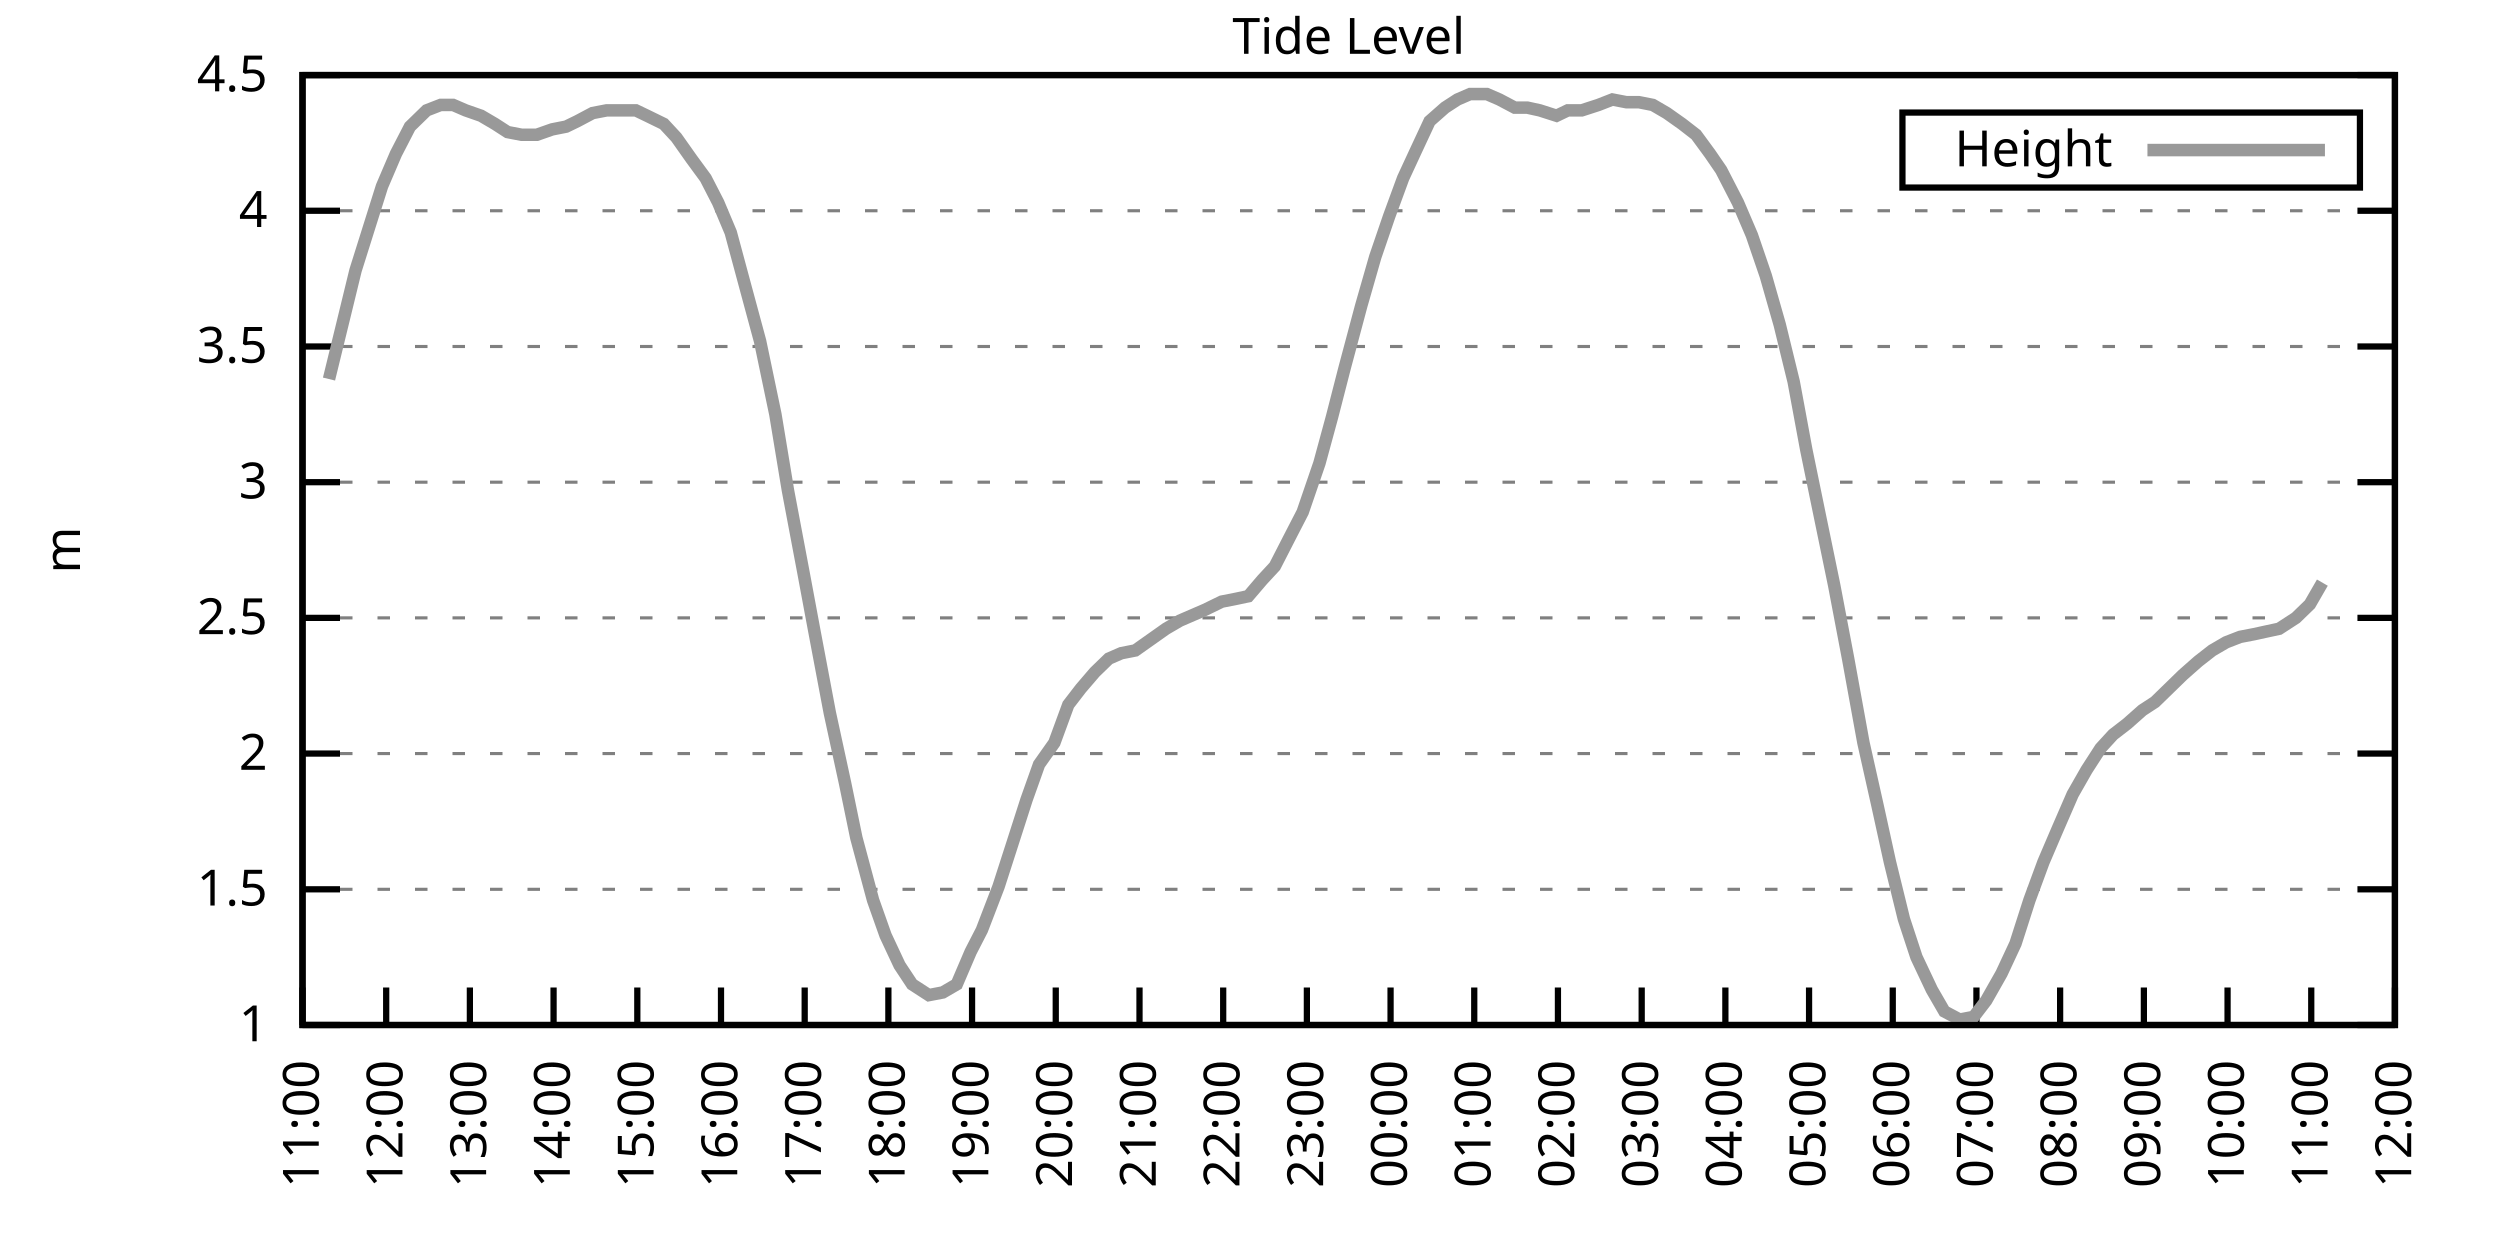
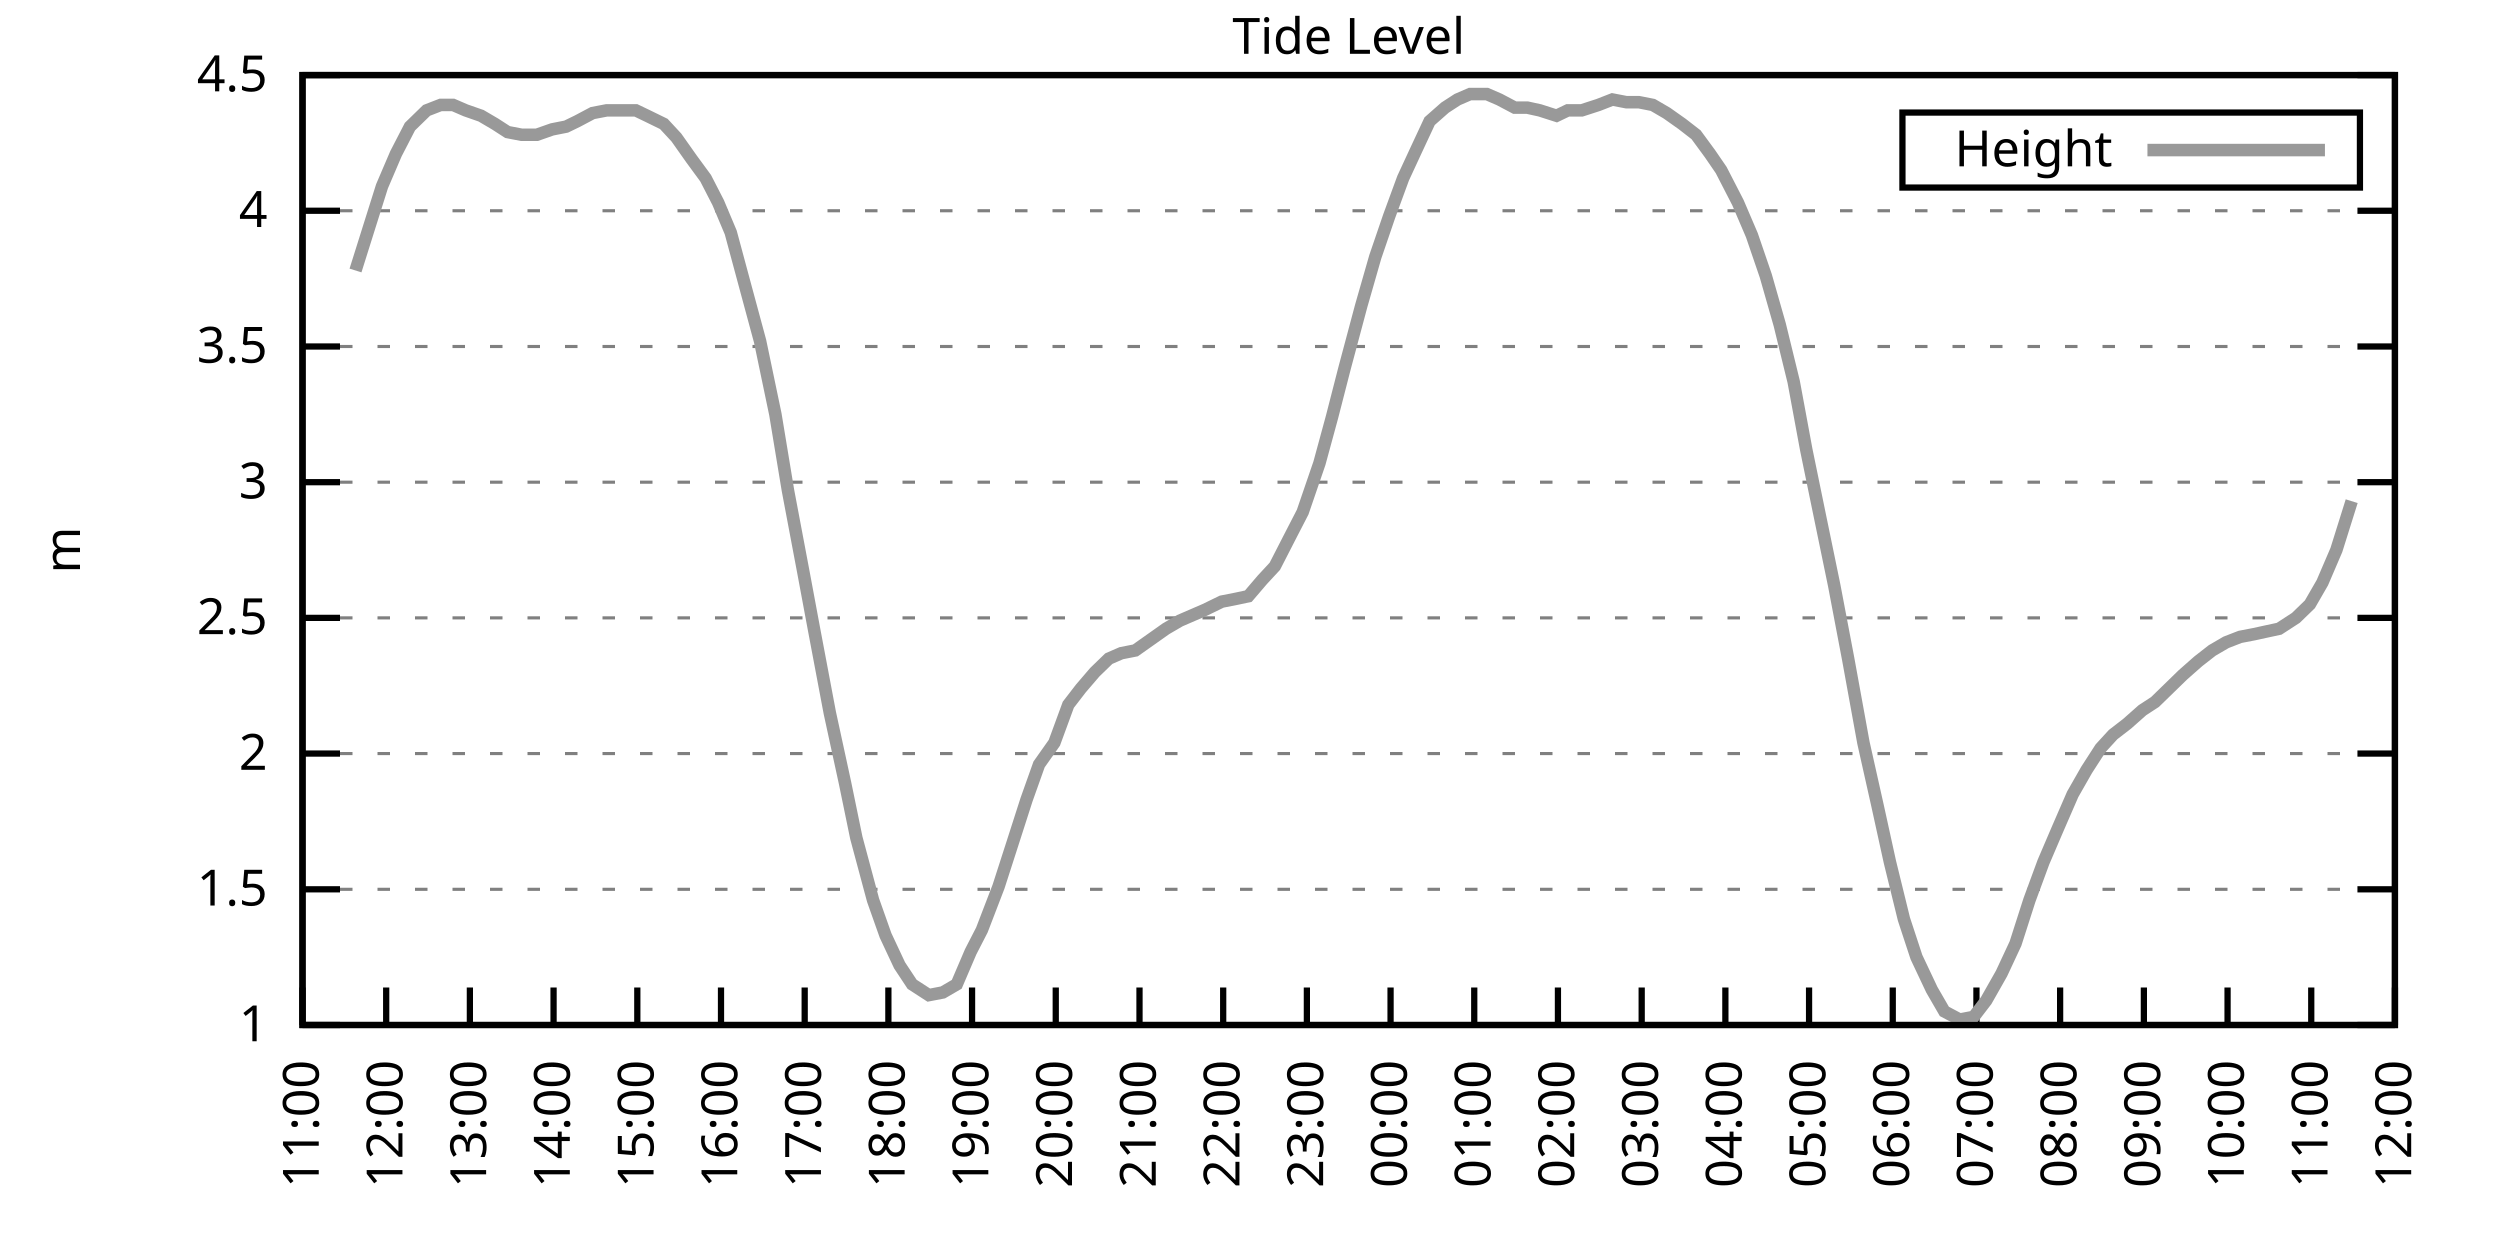
<svg xmlns="http://www.w3.org/2000/svg" xmlns:xlink="http://www.w3.org/1999/xlink" width="400" height="200" viewBox="0 0 400 200">
  <g id="gnuplot_canvas">
    <rect x="0" y="0" width="400" height="200" fill="none" />
    <defs>
      <circle id="gpDot" r="0.5" stroke-width="0.5" stroke="currentColor" />
      <path id="gpPt0" stroke-width="0.333" stroke="currentColor" d="M-1,0 h2 M0,-1 v2" />
      <path id="gpPt1" stroke-width="0.333" stroke="currentColor" d="M-1,-1 L1,1 M1,-1 L-1,1" />
      <path id="gpPt2" stroke-width="0.333" stroke="currentColor" d="M-1,0 L1,0 M0,-1 L0,1 M-1,-1 L1,1 M-1,1 L1,-1" />
      <rect id="gpPt3" stroke-width="0.333" stroke="currentColor" x="-1" y="-1" width="2" height="2" />
      <rect id="gpPt4" stroke-width="0.333" stroke="currentColor" fill="currentColor" x="-1" y="-1" width="2" height="2" />
      <circle id="gpPt5" stroke-width="0.333" stroke="currentColor" cx="0" cy="0" r="1" />
      <use xlink:href="#gpPt5" id="gpPt6" fill="currentColor" stroke="none" />
      <path id="gpPt7" stroke-width="0.333" stroke="currentColor" d="M0,-1.33 L-1.33,0.67 L1.33,0.67 z" />
      <use xlink:href="#gpPt7" id="gpPt8" fill="currentColor" stroke="none" />
      <use xlink:href="#gpPt7" id="gpPt9" stroke="currentColor" transform="rotate(180)" />
      <use xlink:href="#gpPt9" id="gpPt10" fill="currentColor" stroke="none" />
      <use xlink:href="#gpPt3" id="gpPt11" stroke="currentColor" transform="rotate(45)" />
      <use xlink:href="#gpPt11" id="gpPt12" fill="currentColor" stroke="none" />
      <path id="gpPt13" stroke-width="0.333" stroke="currentColor" d="M0,1.330 L1.265,0.411 L0.782,-1.067 L-0.782,-1.076 L-1.265,0.411 z" />
      <use xlink:href="#gpPt13" id="gpPt14" fill="currentColor" stroke="none" />
      <filter id="textbox" filterUnits="objectBoundingBox" x="0" y="0" height="1" width="1">
        <feFlood flood-color="white" flood-opacity="1" result="bgnd" />
        <feComposite in="SourceGraphic" in2="bgnd" operator="atop" />
      </filter>
      <filter id="greybox" filterUnits="objectBoundingBox" x="0" y="0" height="1" width="1">
        <feFlood flood-color="lightgrey" flood-opacity="1" result="grey" />
        <feComposite in="SourceGraphic" in2="grey" operator="atop" />
      </filter>
    </defs>
    <g fill="none" color="white" stroke="currentColor" stroke-width="1.00" stroke-linecap="butt" stroke-linejoin="miter">
</g>
    <g fill="none" color="black" stroke="currentColor" stroke-width="1.00" stroke-linecap="butt" stroke-linejoin="miter">
      <g stroke="none" shape-rendering="crispEdges">
        <polygon fill="rgb(255, 255, 255)" points="48.40,164.00 383.18,164.00 383.18,12.02 48.40,12.02 " />
      </g>
    </g>
    <g fill="none" color="black" stroke="currentColor" stroke-width="1.00" stroke-linecap="butt" stroke-linejoin="miter">
</g>
    <g fill="none" color="black" stroke="black" stroke-width="0.50" stroke-linecap="butt" stroke-linejoin="miter">
</g>
    <g fill="none" color="gray" stroke="currentColor" stroke-width="0.50" stroke-linecap="butt" stroke-linejoin="miter">
      <path stroke="gray" stroke-dasharray="2,4" class="gridline" d="M48.40,164.00 L383.19,164.00  " />
    </g>
    <g fill="none" color="gray" stroke="gray" stroke-width="1.00" stroke-linecap="butt" stroke-linejoin="miter">
</g>
    <g fill="none" color="black" stroke="currentColor" stroke-width="1.00" stroke-linecap="butt" stroke-linejoin="miter">
      <path stroke="black" d="M48.40,164.00 L54.40,164.00 M383.19,164.00 L377.19,164.00  " />
      <g transform="translate(42.80,166.60)" stroke="none" fill="black" font-family="Sans" font-size="8.00" text-anchor="end">
        <text>
          <tspan font-family="Sans"> 1</tspan>
        </text>
      </g>
    </g>
    <g fill="none" color="black" stroke="currentColor" stroke-width="1.00" stroke-linecap="butt" stroke-linejoin="miter">
</g>
    <g fill="none" color="black" stroke="black" stroke-width="0.50" stroke-linecap="butt" stroke-linejoin="miter">
</g>
    <g fill="none" color="gray" stroke="currentColor" stroke-width="0.50" stroke-linecap="butt" stroke-linejoin="miter">
      <path stroke="gray" stroke-dasharray="2,4" class="gridline" d="M48.40,142.29 L383.19,142.29  " />
    </g>
    <g fill="none" color="gray" stroke="gray" stroke-width="1.00" stroke-linecap="butt" stroke-linejoin="miter">
</g>
    <g fill="none" color="black" stroke="currentColor" stroke-width="1.00" stroke-linecap="butt" stroke-linejoin="miter">
      <path stroke="black" d="M48.40,142.29 L54.40,142.29 M383.19,142.29 L377.19,142.29  " />
      <g transform="translate(42.80,144.89)" stroke="none" fill="black" font-family="Sans" font-size="8.00" text-anchor="end">
        <text>
          <tspan font-family="Sans"> 1.5</tspan>
        </text>
      </g>
    </g>
    <g fill="none" color="black" stroke="currentColor" stroke-width="1.00" stroke-linecap="butt" stroke-linejoin="miter">
</g>
    <g fill="none" color="black" stroke="black" stroke-width="0.50" stroke-linecap="butt" stroke-linejoin="miter">
</g>
    <g fill="none" color="gray" stroke="currentColor" stroke-width="0.50" stroke-linecap="butt" stroke-linejoin="miter">
      <path stroke="gray" stroke-dasharray="2,4" class="gridline" d="M48.40,120.57 L383.19,120.57  " />
    </g>
    <g fill="none" color="gray" stroke="gray" stroke-width="1.00" stroke-linecap="butt" stroke-linejoin="miter">
</g>
    <g fill="none" color="black" stroke="currentColor" stroke-width="1.00" stroke-linecap="butt" stroke-linejoin="miter">
      <path stroke="black" d="M48.40,120.57 L54.40,120.57 M383.19,120.57 L377.19,120.57  " />
      <g transform="translate(42.80,123.17)" stroke="none" fill="black" font-family="Sans" font-size="8.00" text-anchor="end">
        <text>
          <tspan font-family="Sans"> 2</tspan>
        </text>
      </g>
    </g>
    <g fill="none" color="black" stroke="currentColor" stroke-width="1.00" stroke-linecap="butt" stroke-linejoin="miter">
</g>
    <g fill="none" color="black" stroke="black" stroke-width="0.50" stroke-linecap="butt" stroke-linejoin="miter">
</g>
    <g fill="none" color="gray" stroke="currentColor" stroke-width="0.50" stroke-linecap="butt" stroke-linejoin="miter">
      <path stroke="gray" stroke-dasharray="2,4" class="gridline" d="M48.40,98.86 L383.19,98.86  " />
    </g>
    <g fill="none" color="gray" stroke="gray" stroke-width="1.00" stroke-linecap="butt" stroke-linejoin="miter">
</g>
    <g fill="none" color="black" stroke="currentColor" stroke-width="1.00" stroke-linecap="butt" stroke-linejoin="miter">
      <path stroke="black" d="M48.40,98.86 L54.40,98.86 M383.19,98.86 L377.19,98.86  " />
      <g transform="translate(42.80,101.46)" stroke="none" fill="black" font-family="Sans" font-size="8.00" text-anchor="end">
        <text>
          <tspan font-family="Sans"> 2.5</tspan>
        </text>
      </g>
    </g>
    <g fill="none" color="black" stroke="currentColor" stroke-width="1.00" stroke-linecap="butt" stroke-linejoin="miter">
</g>
    <g fill="none" color="black" stroke="black" stroke-width="0.50" stroke-linecap="butt" stroke-linejoin="miter">
</g>
    <g fill="none" color="gray" stroke="currentColor" stroke-width="0.50" stroke-linecap="butt" stroke-linejoin="miter">
      <path stroke="gray" stroke-dasharray="2,4" class="gridline" d="M48.40,77.15 L383.19,77.15  " />
    </g>
    <g fill="none" color="gray" stroke="gray" stroke-width="1.00" stroke-linecap="butt" stroke-linejoin="miter">
</g>
    <g fill="none" color="black" stroke="currentColor" stroke-width="1.00" stroke-linecap="butt" stroke-linejoin="miter">
      <path stroke="black" d="M48.40,77.15 L54.40,77.15 M383.19,77.15 L377.19,77.15  " />
      <g transform="translate(42.80,79.75)" stroke="none" fill="black" font-family="Sans" font-size="8.00" text-anchor="end">
        <text>
          <tspan font-family="Sans"> 3</tspan>
        </text>
      </g>
    </g>
    <g fill="none" color="black" stroke="currentColor" stroke-width="1.00" stroke-linecap="butt" stroke-linejoin="miter">
</g>
    <g fill="none" color="black" stroke="black" stroke-width="0.50" stroke-linecap="butt" stroke-linejoin="miter">
</g>
    <g fill="none" color="gray" stroke="currentColor" stroke-width="0.50" stroke-linecap="butt" stroke-linejoin="miter">
      <path stroke="gray" stroke-dasharray="2,4" class="gridline" d="M48.40,55.44 L383.19,55.44  " />
    </g>
    <g fill="none" color="gray" stroke="gray" stroke-width="1.00" stroke-linecap="butt" stroke-linejoin="miter">
</g>
    <g fill="none" color="black" stroke="currentColor" stroke-width="1.00" stroke-linecap="butt" stroke-linejoin="miter">
      <path stroke="black" d="M48.40,55.44 L54.40,55.44 M383.19,55.44 L377.19,55.44  " />
      <g transform="translate(42.80,58.04)" stroke="none" fill="black" font-family="Sans" font-size="8.00" text-anchor="end">
        <text>
          <tspan font-family="Sans"> 3.5</tspan>
        </text>
      </g>
    </g>
    <g fill="none" color="black" stroke="currentColor" stroke-width="1.00" stroke-linecap="butt" stroke-linejoin="miter">
</g>
    <g fill="none" color="black" stroke="black" stroke-width="0.50" stroke-linecap="butt" stroke-linejoin="miter">
</g>
    <g fill="none" color="gray" stroke="currentColor" stroke-width="0.50" stroke-linecap="butt" stroke-linejoin="miter">
      <path stroke="gray" stroke-dasharray="2,4" class="gridline" d="M48.40,33.72 L383.19,33.72  " />
    </g>
    <g fill="none" color="gray" stroke="gray" stroke-width="1.00" stroke-linecap="butt" stroke-linejoin="miter">
</g>
    <g fill="none" color="black" stroke="currentColor" stroke-width="1.00" stroke-linecap="butt" stroke-linejoin="miter">
      <path stroke="black" d="M48.40,33.72 L54.40,33.72 M383.19,33.72 L377.19,33.72  " />
      <g transform="translate(42.80,36.32)" stroke="none" fill="black" font-family="Sans" font-size="8.00" text-anchor="end">
        <text>
          <tspan font-family="Sans"> 4</tspan>
        </text>
      </g>
    </g>
    <g fill="none" color="black" stroke="currentColor" stroke-width="1.00" stroke-linecap="butt" stroke-linejoin="miter">
</g>
    <g fill="none" color="black" stroke="black" stroke-width="0.50" stroke-linecap="butt" stroke-linejoin="miter">
</g>
    <g fill="none" color="gray" stroke="currentColor" stroke-width="0.50" stroke-linecap="butt" stroke-linejoin="miter">
      <path stroke="gray" stroke-dasharray="2,4" class="gridline" d="M48.40,12.01 L383.19,12.01  " />
    </g>
    <g fill="none" color="gray" stroke="gray" stroke-width="1.00" stroke-linecap="butt" stroke-linejoin="miter">
</g>
    <g fill="none" color="black" stroke="currentColor" stroke-width="1.00" stroke-linecap="butt" stroke-linejoin="miter">
      <path stroke="black" d="M48.40,12.01 L54.40,12.01 M383.19,12.01 L377.19,12.01  " />
      <g transform="translate(42.80,14.61)" stroke="none" fill="black" font-family="Sans" font-size="8.00" text-anchor="end">
        <text>
          <tspan font-family="Sans"> 4.5</tspan>
        </text>
      </g>
    </g>
    <g fill="none" color="black" stroke="currentColor" stroke-width="1.00" stroke-linecap="butt" stroke-linejoin="miter">
      <path stroke="black" d="M48.40,164.00 L48.40,158.00  " />
      <g transform="translate(51.00,169.60) rotate(270.00)" stroke="none" fill="black" font-family="Sans" font-size="8.00" text-anchor="end">
        <text>
          <tspan font-family="Sans">11:00</tspan>
        </text>
      </g>
    </g>
    <g fill="none" color="black" stroke="currentColor" stroke-width="1.00" stroke-linecap="butt" stroke-linejoin="miter">
      <path stroke="black" d="M61.79,164.00 L61.79,158.00  " />
      <g transform="translate(64.39,169.60) rotate(270.00)" stroke="none" fill="black" font-family="Sans" font-size="8.00" text-anchor="end">
        <text>
          <tspan font-family="Sans">12:00</tspan>
        </text>
      </g>
    </g>
    <g fill="none" color="black" stroke="currentColor" stroke-width="1.00" stroke-linecap="butt" stroke-linejoin="miter">
      <path stroke="black" d="M75.18,164.00 L75.18,158.00  " />
      <g transform="translate(77.78,169.60) rotate(270.00)" stroke="none" fill="black" font-family="Sans" font-size="8.00" text-anchor="end">
        <text>
          <tspan font-family="Sans">13:00</tspan>
        </text>
      </g>
    </g>
    <g fill="none" color="black" stroke="currentColor" stroke-width="1.00" stroke-linecap="butt" stroke-linejoin="miter">
      <path stroke="black" d="M88.57,164.00 L88.57,158.00  " />
      <g transform="translate(91.17,169.60) rotate(270.00)" stroke="none" fill="black" font-family="Sans" font-size="8.00" text-anchor="end">
        <text>
          <tspan font-family="Sans">14:00</tspan>
        </text>
      </g>
    </g>
    <g fill="none" color="black" stroke="currentColor" stroke-width="1.00" stroke-linecap="butt" stroke-linejoin="miter">
      <path stroke="black" d="M101.97,164.00 L101.97,158.00  " />
      <g transform="translate(104.57,169.60) rotate(270.00)" stroke="none" fill="black" font-family="Sans" font-size="8.00" text-anchor="end">
        <text>
          <tspan font-family="Sans">15:00</tspan>
        </text>
      </g>
    </g>
    <g fill="none" color="black" stroke="currentColor" stroke-width="1.00" stroke-linecap="butt" stroke-linejoin="miter">
      <path stroke="black" d="M115.36,164.00 L115.36,158.00  " />
      <g transform="translate(117.96,169.60) rotate(270.00)" stroke="none" fill="black" font-family="Sans" font-size="8.00" text-anchor="end">
        <text>
          <tspan font-family="Sans">16:00</tspan>
        </text>
      </g>
    </g>
    <g fill="none" color="black" stroke="currentColor" stroke-width="1.00" stroke-linecap="butt" stroke-linejoin="miter">
      <path stroke="black" d="M128.75,164.00 L128.75,158.00  " />
      <g transform="translate(131.35,169.60) rotate(270.00)" stroke="none" fill="black" font-family="Sans" font-size="8.00" text-anchor="end">
        <text>
          <tspan font-family="Sans">17:00</tspan>
        </text>
      </g>
    </g>
    <g fill="none" color="black" stroke="currentColor" stroke-width="1.00" stroke-linecap="butt" stroke-linejoin="miter">
      <path stroke="black" d="M142.14,164.00 L142.14,158.00  " />
      <g transform="translate(144.74,169.60) rotate(270.00)" stroke="none" fill="black" font-family="Sans" font-size="8.00" text-anchor="end">
        <text>
          <tspan font-family="Sans">18:00</tspan>
        </text>
      </g>
    </g>
    <g fill="none" color="black" stroke="currentColor" stroke-width="1.00" stroke-linecap="butt" stroke-linejoin="miter">
      <path stroke="black" d="M155.53,164.00 L155.53,158.00  " />
      <g transform="translate(158.13,169.60) rotate(270.00)" stroke="none" fill="black" font-family="Sans" font-size="8.00" text-anchor="end">
        <text>
          <tspan font-family="Sans">19:00</tspan>
        </text>
      </g>
    </g>
    <g fill="none" color="black" stroke="currentColor" stroke-width="1.00" stroke-linecap="butt" stroke-linejoin="miter">
      <path stroke="black" d="M168.92,164.00 L168.92,158.00  " />
      <g transform="translate(171.52,169.60) rotate(270.00)" stroke="none" fill="black" font-family="Sans" font-size="8.00" text-anchor="end">
        <text>
          <tspan font-family="Sans">20:00</tspan>
        </text>
      </g>
    </g>
    <g fill="none" color="black" stroke="currentColor" stroke-width="1.00" stroke-linecap="butt" stroke-linejoin="miter">
      <path stroke="black" d="M182.32,164.00 L182.32,158.00  " />
      <g transform="translate(184.92,169.60) rotate(270.00)" stroke="none" fill="black" font-family="Sans" font-size="8.00" text-anchor="end">
        <text>
          <tspan font-family="Sans">21:00</tspan>
        </text>
      </g>
    </g>
    <g fill="none" color="black" stroke="currentColor" stroke-width="1.00" stroke-linecap="butt" stroke-linejoin="miter">
      <path stroke="black" d="M195.71,164.00 L195.71,158.00  " />
      <g transform="translate(198.31,169.60) rotate(270.00)" stroke="none" fill="black" font-family="Sans" font-size="8.00" text-anchor="end">
        <text>
          <tspan font-family="Sans">22:00</tspan>
        </text>
      </g>
    </g>
    <g fill="none" color="black" stroke="currentColor" stroke-width="1.00" stroke-linecap="butt" stroke-linejoin="miter">
      <path stroke="black" d="M209.10,164.00 L209.10,158.00  " />
      <g transform="translate(211.70,169.60) rotate(270.00)" stroke="none" fill="black" font-family="Sans" font-size="8.00" text-anchor="end">
        <text>
          <tspan font-family="Sans">23:00</tspan>
        </text>
      </g>
    </g>
    <g fill="none" color="black" stroke="currentColor" stroke-width="1.00" stroke-linecap="butt" stroke-linejoin="miter">
      <path stroke="black" d="M222.49,164.00 L222.49,158.00  " />
      <g transform="translate(225.09,169.60) rotate(270.00)" stroke="none" fill="black" font-family="Sans" font-size="8.00" text-anchor="end">
        <text>
          <tspan font-family="Sans">00:00</tspan>
        </text>
      </g>
    </g>
    <g fill="none" color="black" stroke="currentColor" stroke-width="1.00" stroke-linecap="butt" stroke-linejoin="miter">
      <path stroke="black" d="M235.88,164.00 L235.88,158.00  " />
      <g transform="translate(238.48,169.60) rotate(270.00)" stroke="none" fill="black" font-family="Sans" font-size="8.00" text-anchor="end">
        <text>
          <tspan font-family="Sans">01:00</tspan>
        </text>
      </g>
    </g>
    <g fill="none" color="black" stroke="currentColor" stroke-width="1.00" stroke-linecap="butt" stroke-linejoin="miter">
      <path stroke="black" d="M249.27,164.00 L249.27,158.00  " />
      <g transform="translate(251.87,169.60) rotate(270.00)" stroke="none" fill="black" font-family="Sans" font-size="8.00" text-anchor="end">
        <text>
          <tspan font-family="Sans">02:00</tspan>
        </text>
      </g>
    </g>
    <g fill="none" color="black" stroke="currentColor" stroke-width="1.00" stroke-linecap="butt" stroke-linejoin="miter">
      <path stroke="black" d="M262.67,164.00 L262.67,158.00  " />
      <g transform="translate(265.27,169.60) rotate(270.00)" stroke="none" fill="black" font-family="Sans" font-size="8.00" text-anchor="end">
        <text>
          <tspan font-family="Sans">03:00</tspan>
        </text>
      </g>
    </g>
    <g fill="none" color="black" stroke="currentColor" stroke-width="1.00" stroke-linecap="butt" stroke-linejoin="miter">
      <path stroke="black" d="M276.06,164.00 L276.06,158.00  " />
      <g transform="translate(278.66,169.60) rotate(270.00)" stroke="none" fill="black" font-family="Sans" font-size="8.00" text-anchor="end">
        <text>
          <tspan font-family="Sans">04:00</tspan>
        </text>
      </g>
    </g>
    <g fill="none" color="black" stroke="currentColor" stroke-width="1.00" stroke-linecap="butt" stroke-linejoin="miter">
      <path stroke="black" d="M289.45,164.00 L289.45,158.00  " />
      <g transform="translate(292.05,169.60) rotate(270.00)" stroke="none" fill="black" font-family="Sans" font-size="8.00" text-anchor="end">
        <text>
          <tspan font-family="Sans">05:00</tspan>
        </text>
      </g>
    </g>
    <g fill="none" color="black" stroke="currentColor" stroke-width="1.00" stroke-linecap="butt" stroke-linejoin="miter">
      <path stroke="black" d="M302.84,164.00 L302.84,158.00  " />
      <g transform="translate(305.44,169.60) rotate(270.00)" stroke="none" fill="black" font-family="Sans" font-size="8.00" text-anchor="end">
        <text>
          <tspan font-family="Sans">06:00</tspan>
        </text>
      </g>
    </g>
    <g fill="none" color="black" stroke="currentColor" stroke-width="1.00" stroke-linecap="butt" stroke-linejoin="miter">
      <path stroke="black" d="M316.23,164.00 L316.23,158.00  " />
      <g transform="translate(318.83,169.60) rotate(270.00)" stroke="none" fill="black" font-family="Sans" font-size="8.00" text-anchor="end">
        <text>
          <tspan font-family="Sans">07:00</tspan>
        </text>
      </g>
    </g>
    <g fill="none" color="black" stroke="currentColor" stroke-width="1.00" stroke-linecap="butt" stroke-linejoin="miter">
      <path stroke="black" d="M329.62,164.00 L329.62,158.00  " />
      <g transform="translate(332.22,169.60) rotate(270.00)" stroke="none" fill="black" font-family="Sans" font-size="8.00" text-anchor="end">
        <text>
          <tspan font-family="Sans">08:00</tspan>
        </text>
      </g>
    </g>
    <g fill="none" color="black" stroke="currentColor" stroke-width="1.00" stroke-linecap="butt" stroke-linejoin="miter">
      <path stroke="black" d="M343.02,164.00 L343.02,158.00  " />
      <g transform="translate(345.62,169.60) rotate(270.00)" stroke="none" fill="black" font-family="Sans" font-size="8.00" text-anchor="end">
        <text>
          <tspan font-family="Sans">09:00</tspan>
        </text>
      </g>
    </g>
    <g fill="none" color="black" stroke="currentColor" stroke-width="1.00" stroke-linecap="butt" stroke-linejoin="miter">
      <path stroke="black" d="M356.41,164.00 L356.41,158.00  " />
      <g transform="translate(359.01,169.60) rotate(270.00)" stroke="none" fill="black" font-family="Sans" font-size="8.00" text-anchor="end">
        <text>
          <tspan font-family="Sans">10:00</tspan>
        </text>
      </g>
    </g>
    <g fill="none" color="black" stroke="currentColor" stroke-width="1.00" stroke-linecap="butt" stroke-linejoin="miter">
      <path stroke="black" d="M369.80,164.00 L369.80,158.00  " />
      <g transform="translate(372.40,169.60) rotate(270.00)" stroke="none" fill="black" font-family="Sans" font-size="8.00" text-anchor="end">
        <text>
          <tspan font-family="Sans">11:00</tspan>
        </text>
      </g>
    </g>
    <g fill="none" color="black" stroke="currentColor" stroke-width="1.00" stroke-linecap="butt" stroke-linejoin="miter">
      <path stroke="black" d="M383.19,164.00 L383.19,158.00  " />
      <g transform="translate(385.79,169.60) rotate(270.00)" stroke="none" fill="black" font-family="Sans" font-size="8.00" text-anchor="end">
        <text>
          <tspan font-family="Sans">12:00</tspan>
        </text>
      </g>
    </g>
    <g fill="none" color="black" stroke="currentColor" stroke-width="1.00" stroke-linecap="butt" stroke-linejoin="miter">
</g>
    <g fill="none" color="black" stroke="currentColor" stroke-width="1.00" stroke-linecap="butt" stroke-linejoin="miter">
      <path stroke="black" d="M48.40,12.01 L48.40,164.00 L383.19,164.00 L383.19,12.01 L48.40,12.01 Z  " />
    </g>
    <g fill="none" color="black" stroke="currentColor" stroke-width="1.00" stroke-linecap="butt" stroke-linejoin="miter">
</g>
    <g fill="none" color="black" stroke="currentColor" stroke-width="1.00" stroke-linecap="butt" stroke-linejoin="miter">
      <path stroke="black" d="M304.39,30.01 L304.39,18.01 L377.59,18.01 L377.59,30.01 L304.39,30.01 Z  " />
    </g>
    <g id="Tide_level_plot_1">
      <g fill="none" color="white" stroke="black" stroke-width="2.00" stroke-linecap="butt" stroke-linejoin="miter">
</g>
      <g fill="none" color="black" stroke="currentColor" stroke-width="2.00" stroke-linecap="butt" stroke-linejoin="miter">
        <g transform="translate(337.99,26.61)" stroke="none" fill="black" font-family="Sans" font-size="8.00" text-anchor="end">
          <text>
            <tspan font-family="Sans">Height</tspan>
          </text>
        </g>
      </g>
      <g fill="none" color="black" stroke="currentColor" stroke-width="2.00" stroke-linecap="butt" stroke-linejoin="miter">
-         <path stroke="rgb(153, 153, 153)" d="M343.59,24.01 L371.99,24.01 M52.64,60.65 L54.87,51.53 L56.88,43.28 L59.34,35.46 L61.12,29.81 L63.35,24.60   L65.59,20.26 L68.26,17.66 L70.50,16.79 L72.50,16.79 L74.51,17.66 L76.97,18.52 L79.20,19.83 L81.21,21.13   L83.44,21.56 L85.90,21.56 L88.35,20.70 L90.58,20.26 L92.37,19.39 L94.82,18.09 L97.06,17.66 L99.51,17.66   L101.74,17.66 L103.53,18.52 L106.21,19.83 L108.22,22.00 L110.67,25.47 L112.90,28.51 L114.91,32.42 L116.92,37.20   L119.38,46.32 L121.61,54.57 L124.06,66.29 L126.07,78.45 L128.53,91.48 L130.31,101.03 L132.77,114.06 L135.22,125.35   L137.01,134.04 L139.69,144.02 L141.69,149.67 L143.93,154.45 L145.94,157.49 L148.61,159.22 L150.85,158.79 L153.08,157.49   L155.31,152.28 L157.10,148.80 L159.77,141.85 L162.01,134.90 L164.24,127.96 L166.25,122.31 L168.70,118.84 L170.93,112.76   L172.94,110.15 L175.17,107.55 L177.41,105.38 L179.41,104.51 L181.65,104.07 L184.10,102.34 L186.56,100.60 L188.79,99.30   L190.80,98.43 L192.81,97.56 L195.48,96.26 L197.72,95.82 L199.73,95.39 L201.96,92.78 L203.97,90.61 L206.42,85.83   L208.43,81.93 L211.11,74.11 L213.12,66.73 L215.13,58.91 L217.80,48.92 L220.04,41.11 L222.27,34.59 L224.50,28.51   L226.51,24.17 L228.74,19.39 L231.20,17.22 L233.20,15.92 L235.21,15.05 L237.89,15.05 L239.90,15.92 L242.36,17.22   L244.36,17.22 L246.37,17.66 L249.05,18.52 L250.84,17.66 L253.07,17.66 L255.75,16.79 L257.98,15.92 L260.21,16.35   L262.22,16.35 L264.45,16.79 L266.68,18.09 L269.14,19.83 L271.37,21.56 L273.60,24.60 L275.39,27.21 L278.07,32.42   L280.30,37.63 L282.53,44.15 L284.76,51.96 L286.99,61.08 L289.00,71.94 L291.23,82.79 L293.47,93.65 L295.70,105.38   L298.15,118.84 L300.39,128.83 L302.39,137.94 L304.63,147.06 L306.63,153.14 L309.09,158.35 L311.10,161.83 L313.55,163.13   L315.79,162.70 L317.79,160.09 L320.25,155.75 L322.48,150.97 L324.71,144.02 L326.95,137.94 L329.18,132.73 L331.63,127.09   L333.86,123.18 L336.10,119.71 L338.10,117.53 L340.34,115.80 L342.79,113.63 L344.80,112.32 L347.03,110.15 L349.26,107.98   L351.72,105.81 L353.95,104.07 L356.18,102.77 L358.42,101.90 L360.65,101.47 L362.66,101.03 L364.66,100.60 L367.34,98.86   L369.58,96.69 L371.58,93.22  " />
+         <path stroke="rgb(153, 153, 153)" d="M343.59,24.01 L371.99,24.01 M56.88,43.28 L59.34,35.46 L61.12,29.81 L63.35,24.60 L65.59,20.26 L68.26,17.66   L70.50,16.79 L72.50,16.79 L74.51,17.66 L76.97,18.52 L79.20,19.83 L81.21,21.13 L83.44,21.56 L85.90,21.56   L88.35,20.70 L90.58,20.26 L92.37,19.39 L94.82,18.09 L97.06,17.66 L99.51,17.66 L101.74,17.66 L103.53,18.52   L106.21,19.83 L108.22,22.00 L110.67,25.47 L112.90,28.51 L114.91,32.42 L116.92,37.20 L119.38,46.32 L121.61,54.57   L124.06,66.29 L126.07,78.45 L128.53,91.48 L130.31,101.03 L132.77,114.06 L135.22,125.35 L137.01,134.04 L139.69,144.02   L141.69,149.67 L143.93,154.45 L145.94,157.49 L148.61,159.22 L150.85,158.79 L153.08,157.49 L155.31,152.28 L157.10,148.80   L159.77,141.85 L162.01,134.90 L164.24,127.96 L166.25,122.31 L168.70,118.84 L170.93,112.76 L172.94,110.15 L175.17,107.55   L177.41,105.38 L179.41,104.51 L181.65,104.07 L184.10,102.34 L186.56,100.60 L188.79,99.30 L190.80,98.43 L192.81,97.56   L195.48,96.26 L197.72,95.82 L199.73,95.39 L201.96,92.78 L203.97,90.61 L206.42,85.83 L208.43,81.93 L211.11,74.11   L213.12,66.73 L215.13,58.91 L217.80,48.92 L220.04,41.11 L222.27,34.59 L224.50,28.51 L226.51,24.17 L228.74,19.39   L231.20,17.22 L233.20,15.92 L235.21,15.05 L237.89,15.05 L239.90,15.92 L242.36,17.22 L244.36,17.22 L246.37,17.66   L249.05,18.52 L250.84,17.66 L253.07,17.66 L255.75,16.79 L257.98,15.92 L260.21,16.35 L262.22,16.35 L264.45,16.79   L266.68,18.09 L269.14,19.83 L271.37,21.56 L273.60,24.60 L275.39,27.21 L278.07,32.42 L280.30,37.63 L282.53,44.15   L284.76,51.96 L286.99,61.08 L289.00,71.94 L291.23,82.79 L293.47,93.65 L295.70,105.38 L298.15,118.84 L300.39,128.83   L302.39,137.94 L304.63,147.06 L306.63,153.14 L309.09,158.35 L311.10,161.83 L313.55,163.13 L315.79,162.70 L317.79,160.09   L320.25,155.75 L322.48,150.97 L324.71,144.02 L326.95,137.94 L329.18,132.73 L331.63,127.09 L333.86,123.18 L336.10,119.71   L338.10,117.53 L340.34,115.80 L342.79,113.63 L344.80,112.32 L347.03,110.15 L349.26,107.98 L351.72,105.81 L353.95,104.07   L356.18,102.77 L358.42,101.90 L360.65,101.47 L362.66,101.03 L364.66,100.60 L367.34,98.86 L369.58,96.69 L371.58,93.22   L373.82,88.00 L376.27,80.19  " />
      </g>
    </g>
    <g fill="none" color="black" stroke="currentColor" stroke-width="2.00" stroke-linecap="butt" stroke-linejoin="miter">
</g>
    <g fill="none" color="black" stroke="black" stroke-width="1.00" stroke-linecap="butt" stroke-linejoin="miter">
</g>
    <g fill="none" color="black" stroke="currentColor" stroke-width="1.00" stroke-linecap="butt" stroke-linejoin="miter">
      <path stroke="black" d="M48.40,12.01 L48.40,164.00 L383.19,164.00 L383.19,12.01 L48.40,12.01 Z  " />
      <g transform="translate(12.80,88.01) rotate(270.00)" stroke="none" fill="black" font-family="Sans" font-size="8.00" text-anchor="middle">
        <text>
          <tspan font-family="Sans">m</tspan>
        </text>
      </g>
    </g>
    <g fill="none" color="black" stroke="currentColor" stroke-width="1.00" stroke-linecap="butt" stroke-linejoin="miter">
</g>
    <g fill="none" color="black" stroke="currentColor" stroke-width="1.00" stroke-linecap="butt" stroke-linejoin="miter">
      <g transform="translate(215.79,8.61)" stroke="none" fill="black" font-family="Sans" font-size="8.00" text-anchor="middle">
        <text>
          <tspan font-family="Sans">Tide Level</tspan>
        </text>
      </g>
    </g>
    <g fill="none" color="black" stroke="currentColor" stroke-width="1.00" stroke-linecap="butt" stroke-linejoin="miter">
</g>
  </g>
</svg>
